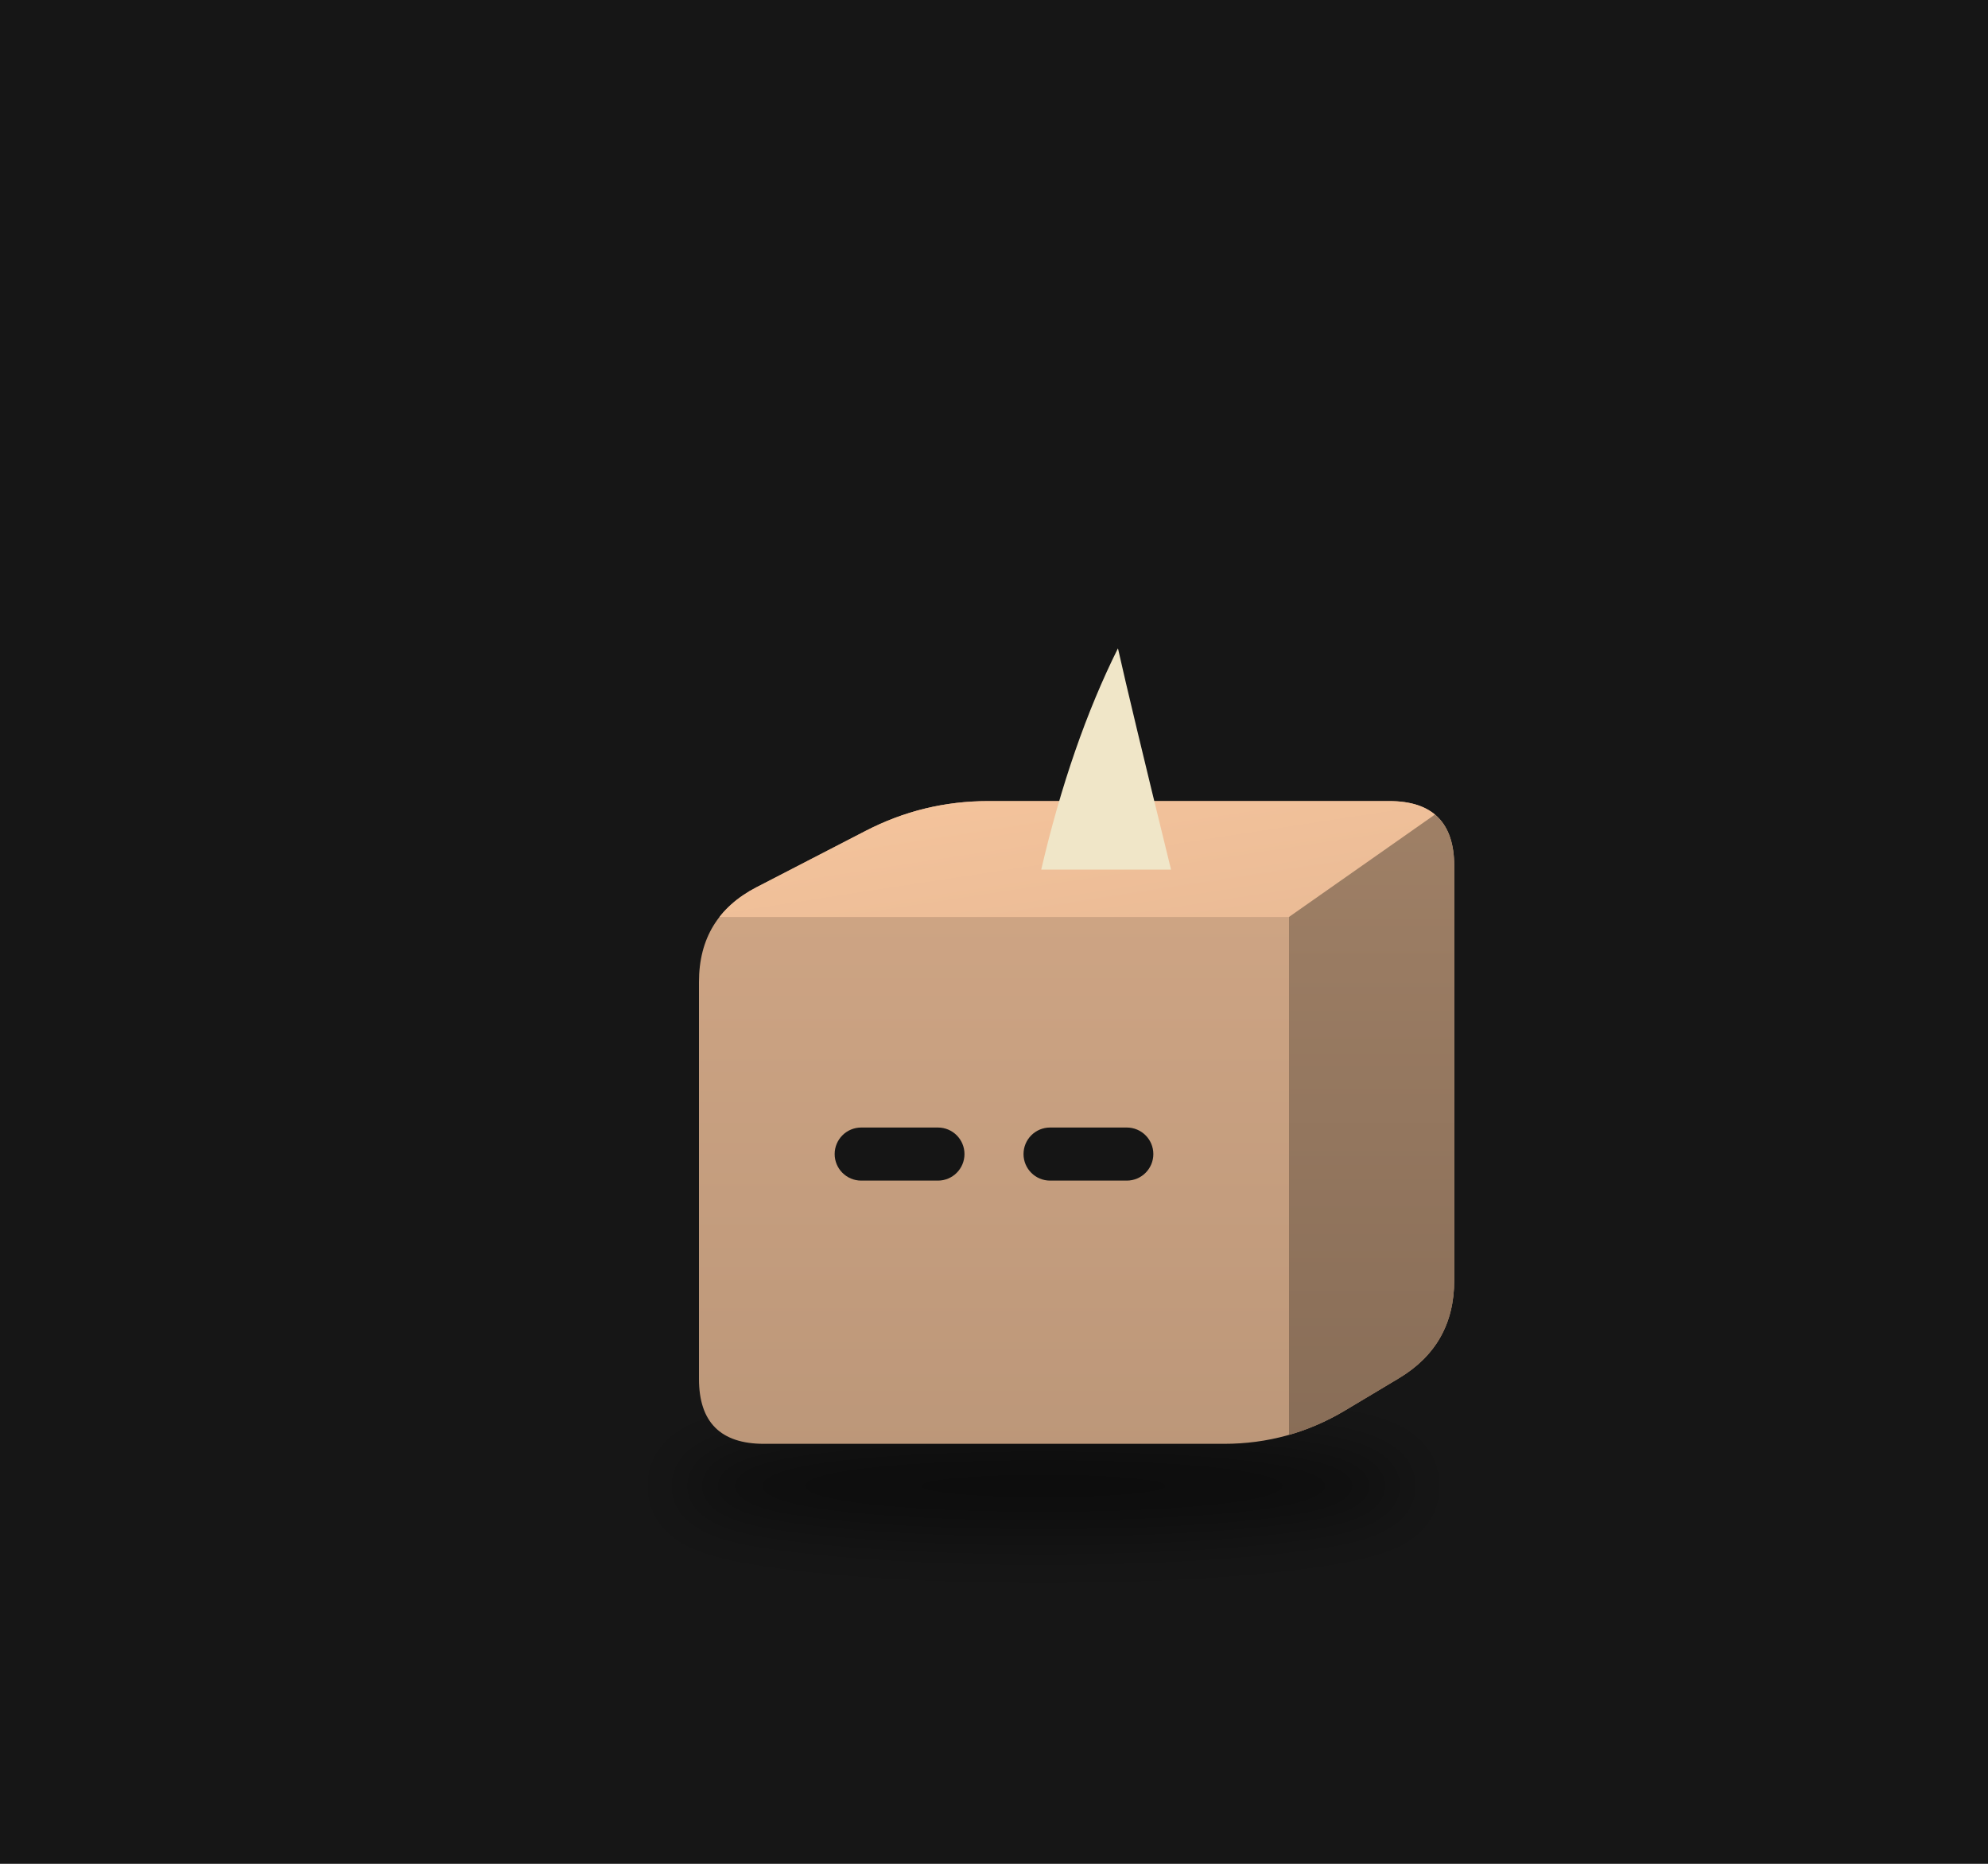
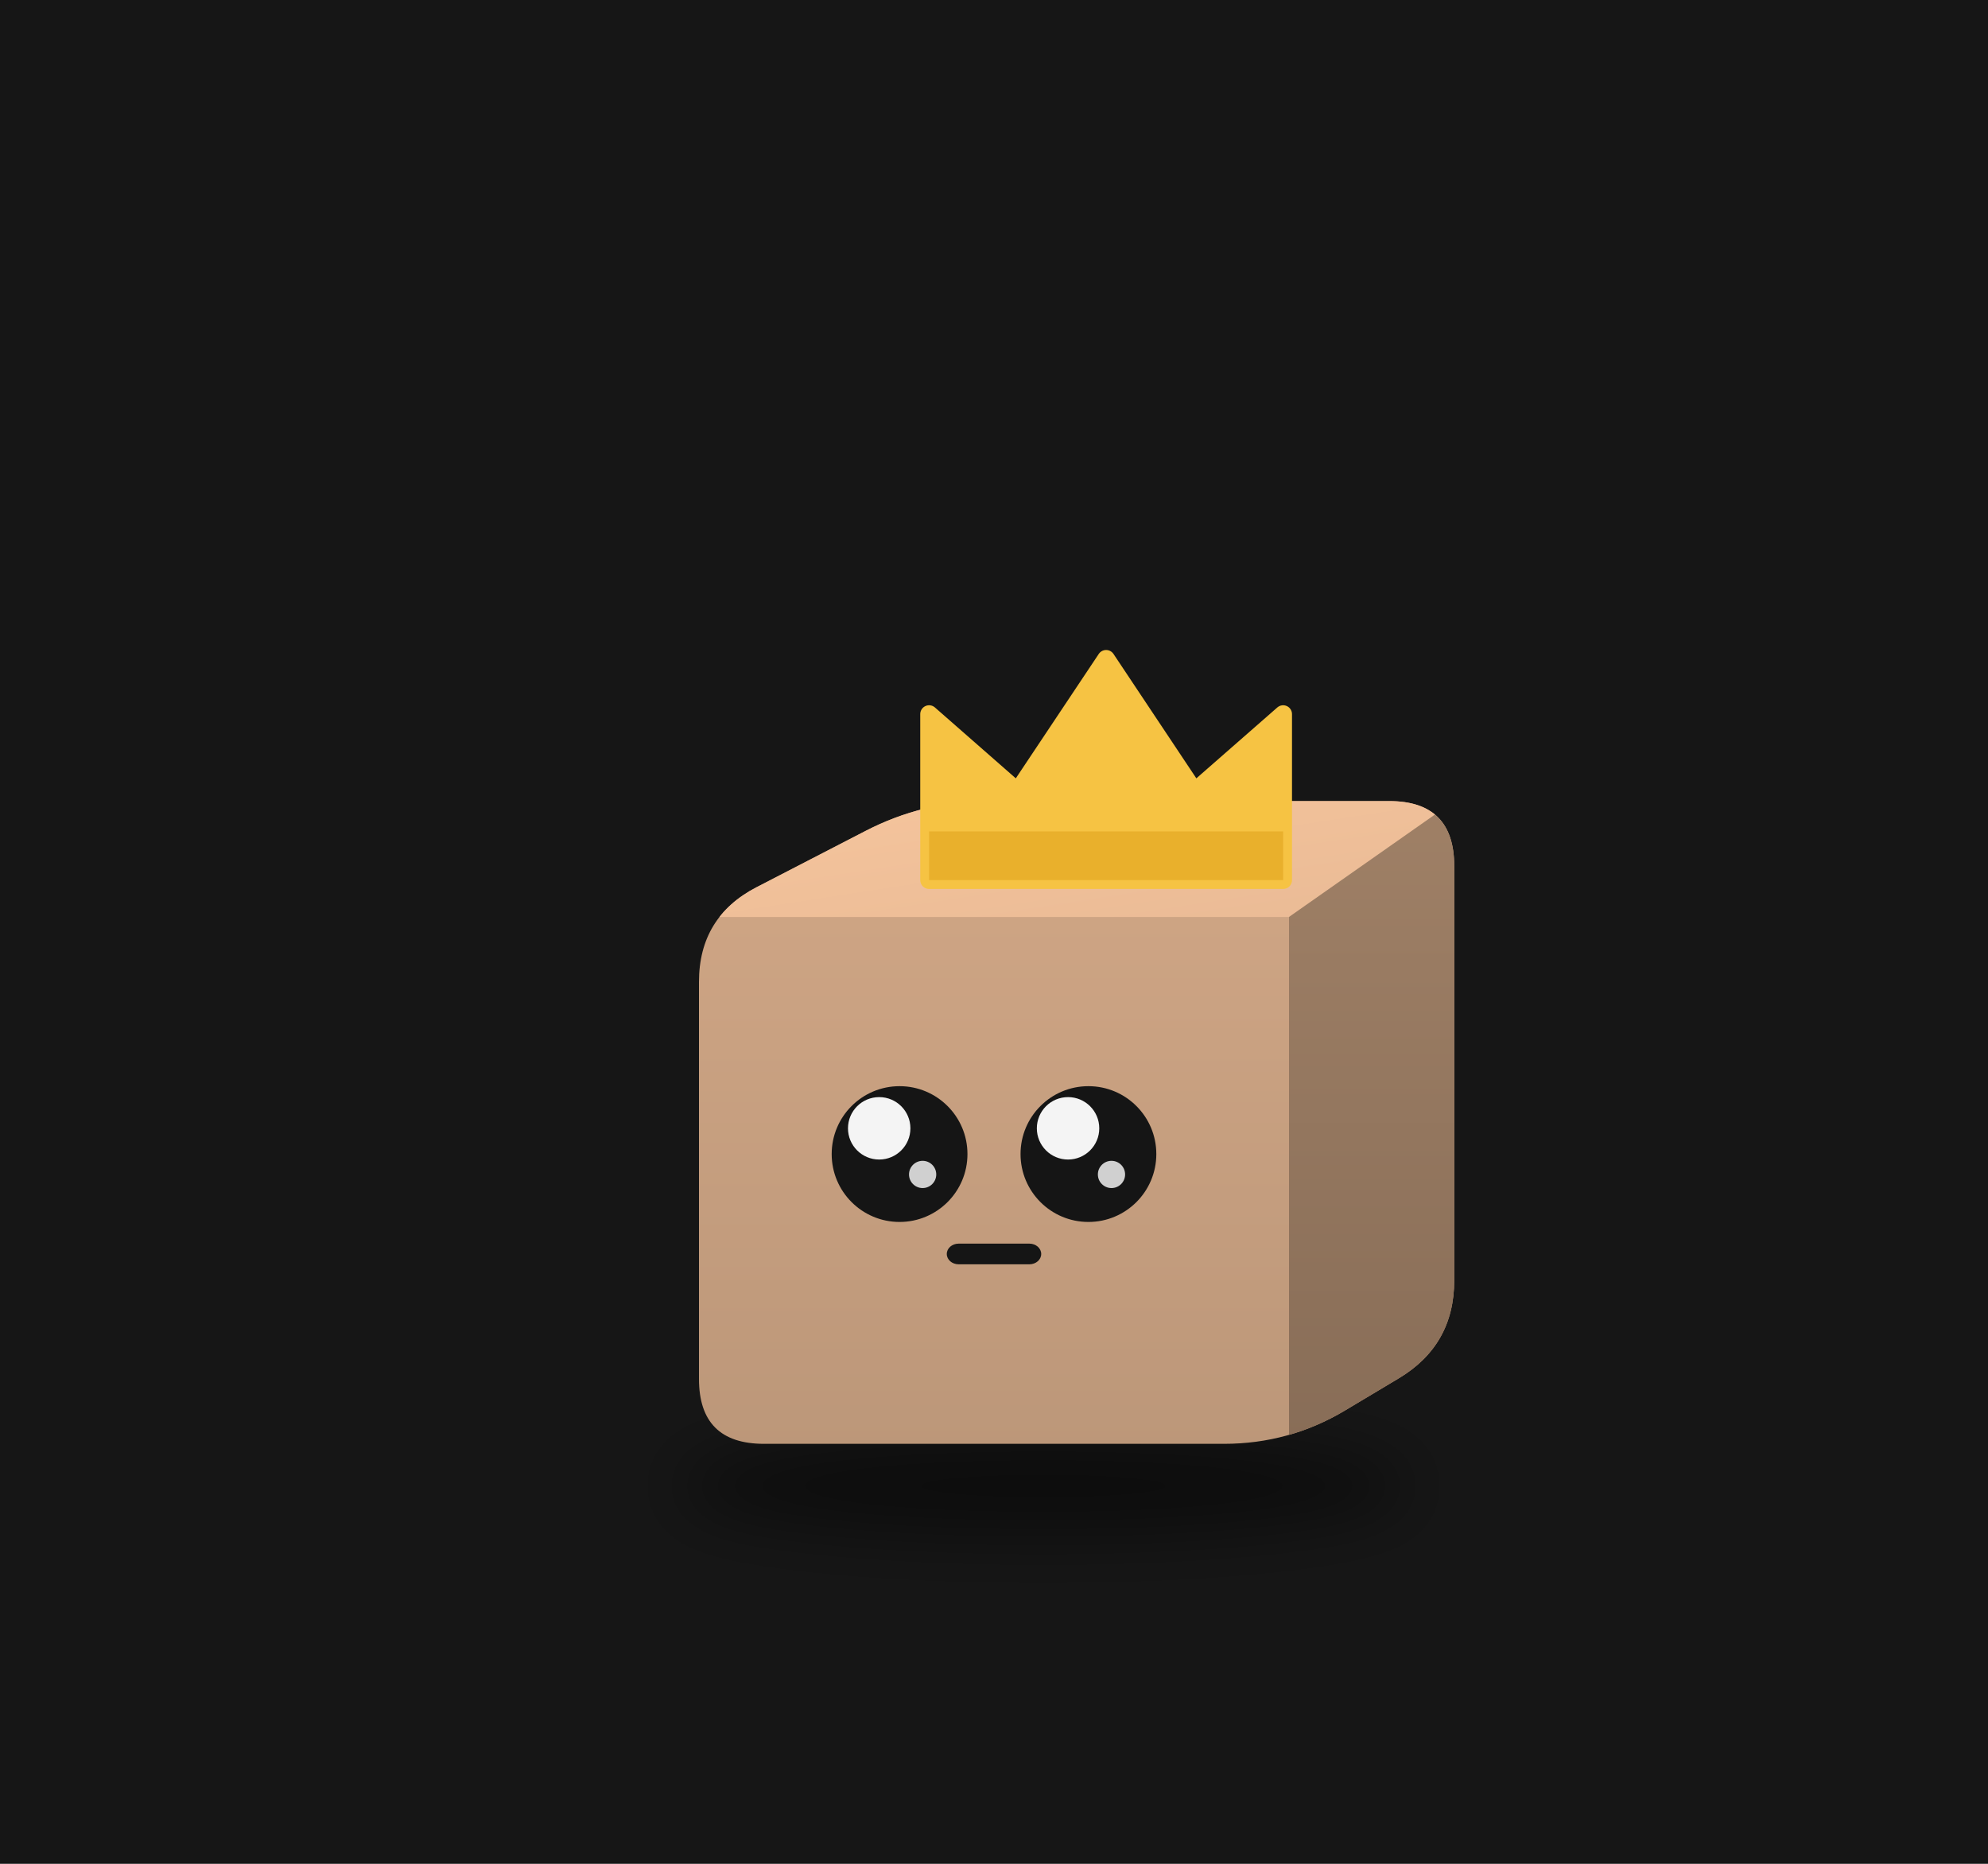
<svg xmlns="http://www.w3.org/2000/svg" viewBox="0 0 320 300" width="320" height="300">
  <rect width="320" height="300" fill="#161616" />
  <defs>
    <filter id="sh97" x="-30%" y="-80%" width="160%" height="260%">
      <feGaussianBlur stdDeviation="3.18" />
    </filter>
    <clipPath id="clip98">
      <path d="M-23.15,26.50 Q-29.68,26.50 -29.68,19.97 L-29.68,-19.97 Q-29.68,-26.50 -23.88,-29.50 L-12.92,-35.16 Q-7.12,-38.16 -0.59,-38.16 L39.77,-38.16 Q46.30,-38.16 46.30,-31.63 L46.30,10.06 Q46.30,16.59 40.69,19.93 L35.29,23.16 Q29.68,26.50 23.15,26.50 Z" />
    </clipPath>
    <linearGradient id="gt99" x1="0" y1="0" x2="1" y2="1">
      <stop offset="0" stop-color="#f6c59d" />
      <stop offset="1" stop-color="#e9ba95" />
    </linearGradient>
    <linearGradient id="gs100" x1="0" y1="0" x2="0" y2="1">
      <stop offset="0" stop-color="#9f8066" />
      <stop offset="1" stop-color="#886d57" />
    </linearGradient>
    <linearGradient id="gf101" x1="0" y1="0" x2="0" y2="1">
      <stop offset="0" stop-color="#d1a786" />
      <stop offset="1" stop-color="#bc9779" />
    </linearGradient>
  </defs>
  <g transform="translate(160,190) scale(1.6)">
    <ellipse cx="4.99" cy="30.74" rx="36.80" ry="4.77" fill="#000" opacity="0.45" filter="url(#sh97)" />
    <g transform="translate(0.00,0.00)">
      <animateTransform attributeName="transform" type="translate" values="-2.34 0;2.34 0;-2.34 0" dur="2.22s" begin="-1.63s" calcMode="spline" keySplines="0.42 0 0.58 1;0.42 0 0.58 1" additive="sum" repeatCount="indefinite" />
      <g clip-path="url(#clip98)">
        <rect x="-30.68" y="-39.16" width="77.981" height="66.66" fill="url(#gf101)" />
        <polygon points="-29.68,-26.50 29.68,-26.50 46.30,-38.16 -7.12,-38.16" fill="url(#gt99)" />
        <polygon points="29.68,-26.50 46.30,-38.16 46.30,16.59 29.68,26.50" fill="url(#gs100)" />
      </g>
-       <rect x="-16.03" y="-5.32" width="13.06" height="5.34" rx="2.67" fill="#151515" />
-       <rect x="2.97" y="-5.32" width="13.06" height="5.34" rx="2.67" fill="#151515" />
-       <path d="M4.75,-31.27 L17.81,-31.27 Q13.65,-48.23 12.47,-53.53 Q7.72,-43.99 4.75,-31.27 Z" fill="#f0e6c8" />
+       <circle cx="-9.50" cy="-2.65" r="6.83" fill="#151515" />
+       <circle cx="-11.55" cy="-5.24" r="3.14" fill="#ffffff" opacity="0.95" />
+       <circle cx="-7.18" cy="-0.60" r="1.37" fill="#ffffff" opacity="0.8" />
+       <circle cx="9.50" cy="-2.65" r="6.83" fill="#151515" />
+       <circle cx="7.45" cy="-5.24" r="3.14" fill="#ffffff" opacity="0.95" />
+       <circle cx="11.82" cy="-0.60" r="1.37" fill="#ffffff" opacity="0.8" />
+       <rect x="-4.75" y="6.36" width="9.50" height="2.08" rx="1.19" fill="#151515" />
+       <polygon points="-6.53,-30.21 -6.53,-46.91 2.37,-39.11 11.28,-52.47 20.18,-39.11 29.09,-46.91 29.09,-30.21" fill="#f6c343" stroke="#f6c343" stroke-width="1.78" stroke-linejoin="round" />
+       <rect x="-6.53" y="-35.11" width="35.62" height="4.90" fill="#e9b02c" />
    </g>
  </g>
</svg>
